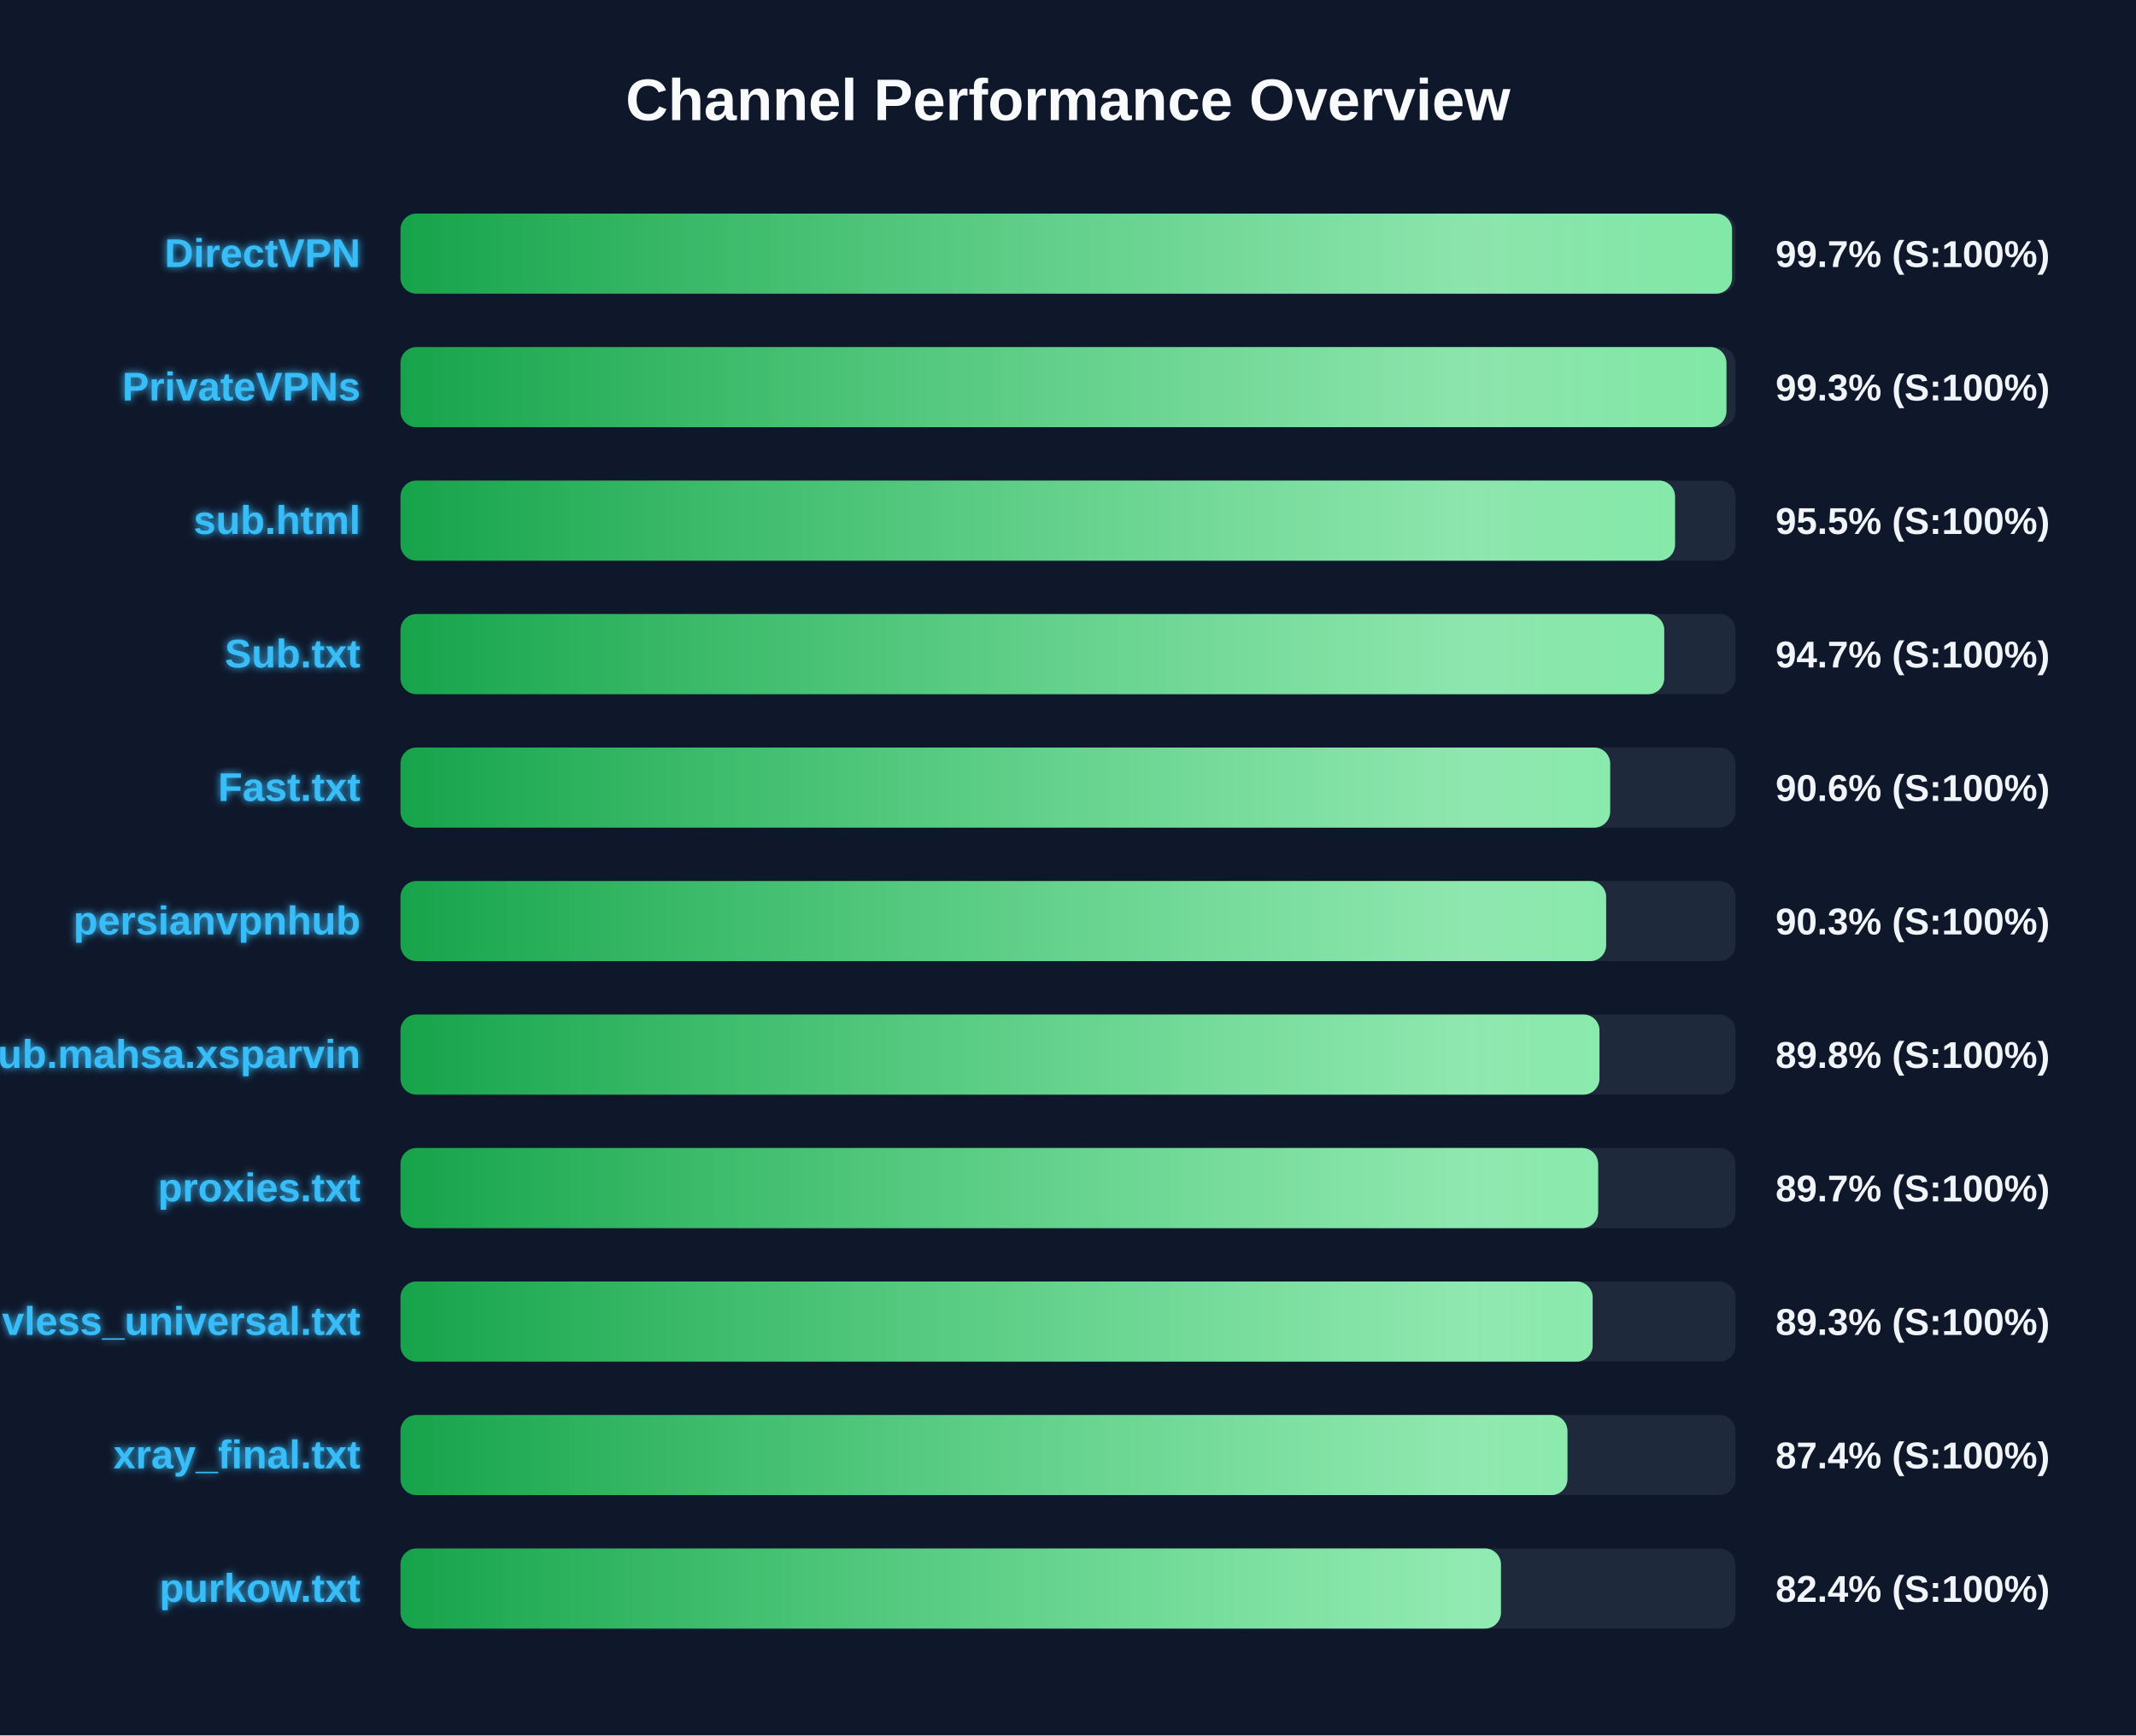
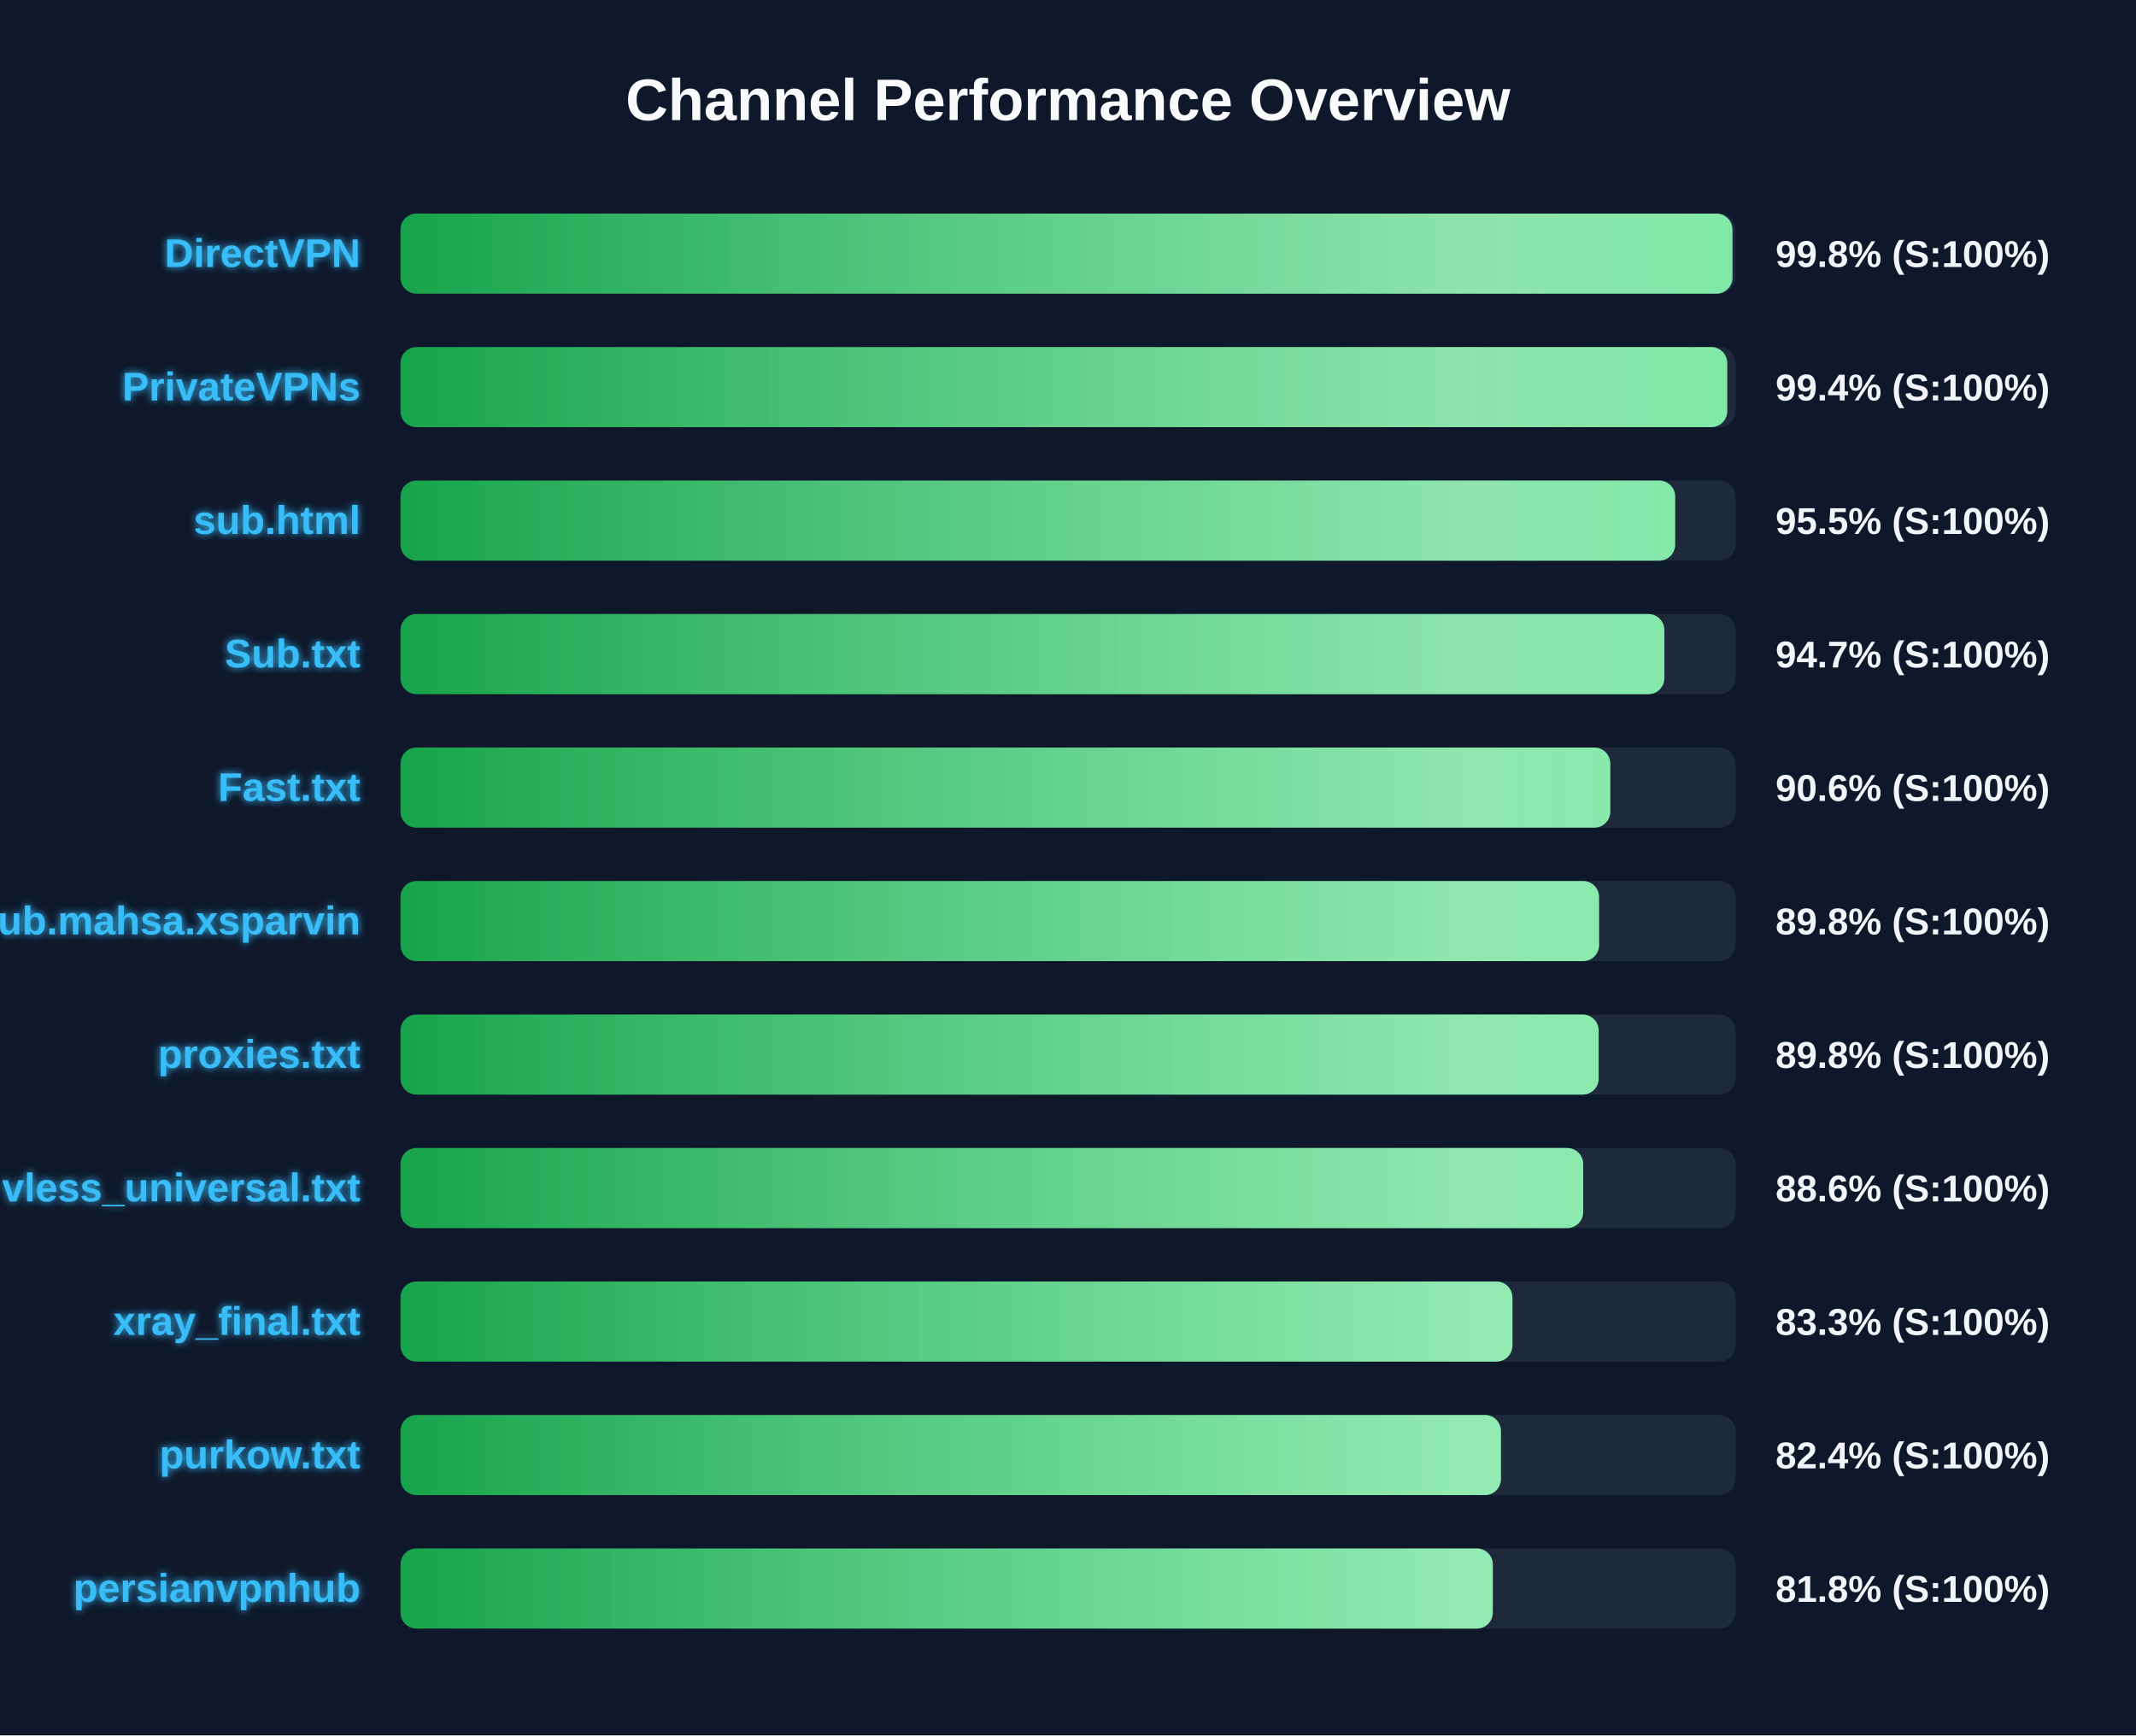
<svg xmlns="http://www.w3.org/2000/svg" width="800" height="650" version="1.1">
  <defs>
    <linearGradient id="grad-green" x1="0%" y1="0%" x2="100%" y2="0%">
      <stop offset="0%" stop-color="#16a34a" />
      <stop offset="100%" stop-color="#4ade80" />
    </linearGradient>
    <linearGradient id="grad-yellow" x1="0%" y1="0%" x2="100%" y2="0%">
      <stop offset="0%" stop-color="#ca8a04" />
      <stop offset="100%" stop-color="#fde047" />
    </linearGradient>
    <linearGradient id="grad-red" x1="0%" y1="0%" x2="100%" y2="0%">
      <stop offset="0%" stop-color="#dc2626" />
      <stop offset="100%" stop-color="#f87171" />
    </linearGradient>
    <linearGradient id="shimmer" x1="0%" y1="0%" x2="100%" y2="0%">
      <stop offset="0%" stop-color="rgba(255,255,255,0)" />
      <stop offset="50%" stop-color="rgba(255,255,255,0.4)" />
      <stop offset="100%" stop-color="rgba(255,255,255,0)" />
    </linearGradient>
    <filter id="glow" x="-20%" y="-20%" width="140%" height="140%">
      <feGaussianBlur stdDeviation="1.5" result="blur" />
      <feComposite in="SourceGraphic" in2="blur" operator="over" />
    </filter>
  </defs>
  <style>
        .bg-rect { fill: #0f172a; }
        .title { font: bold 22px 'Segoe UI', Arial, sans-serif; fill: #f8fafc; }
        .row { font: bold 15px 'Segoe UI', Arial, sans-serif; fill: #38bdf8; filter: url(#glow); }
        .score { font: bold 14px 'Segoe UI', Arial, sans-serif; fill: #f1f5f9; }
        @keyframes shimmer-anim {
            0% { transform: translateX(-100%); }
            100% { transform: translateX(200%); }
        }
        .shimmer-rect {
            animation: shimmer-anim 2.5s infinite linear;
        }
    </style>
  <rect width="100%" height="100%" class="bg-rect" />
  <text x="400" y="45" text-anchor="middle" class="title">Channel Performance Overview</text>
  <rect x="150" y="80" width="500" height="30" fill="#1e293b" rx="6" />
  <clipPath id="clip-0">
-     <rect x="150" y="80" width="498.7" height="30" rx="6" />
+     <rect x="150" y="80" width="498.85" height="30" rx="6" />
  </clipPath>
-   <rect x="150" y="80" width="498.7" height="30" fill="url(#grad-green)" rx="6" />
+   <rect x="150" y="80" width="498.85" height="30" fill="url(#grad-green)" rx="6" />
  <g clip-path="url(#clip-0)">
    <rect x="150" y="80" width="100%" height="30" fill="url(#shimmer)" class="shimmer-rect" />
  </g>
  <text x="135" y="100" text-anchor="end" class="row">DirectVPN</text>
-   <text x="665" y="100" text-anchor="start" class="score">99.7% (S:100%)</text>
+   <text x="665" y="100" text-anchor="start" class="score">99.8% (S:100%)</text>
  <rect x="150" y="130" width="500" height="30" fill="#1e293b" rx="6" />
  <clipPath id="clip-1">
-     <rect x="150" y="130" width="496.6" height="30" rx="6" />
+     <rect x="150" y="130" width="496.9" height="30" rx="6" />
  </clipPath>
-   <rect x="150" y="130" width="496.6" height="30" fill="url(#grad-green)" rx="6" />
+   <rect x="150" y="130" width="496.9" height="30" fill="url(#grad-green)" rx="6" />
  <g clip-path="url(#clip-1)">
    <rect x="150" y="130" width="100%" height="30" fill="url(#shimmer)" class="shimmer-rect" />
  </g>
  <text x="135" y="150" text-anchor="end" class="row">PrivateVPNs</text>
-   <text x="665" y="150" text-anchor="start" class="score">99.3% (S:100%)</text>
+   <text x="665" y="150" text-anchor="start" class="score">99.4% (S:100%)</text>
  <rect x="150" y="180" width="500" height="30" fill="#1e293b" rx="6" />
  <clipPath id="clip-2">
-     <rect x="150" y="180" width="477.35" height="30" rx="6" />
+     <rect x="150" y="180" width="477.4" height="30" rx="6" />
  </clipPath>
-   <rect x="150" y="180" width="477.35" height="30" fill="url(#grad-green)" rx="6" />
+   <rect x="150" y="180" width="477.4" height="30" fill="url(#grad-green)" rx="6" />
  <g clip-path="url(#clip-2)">
    <rect x="150" y="180" width="100%" height="30" fill="url(#shimmer)" class="shimmer-rect" />
  </g>
  <text x="135" y="200" text-anchor="end" class="row">sub.html</text>
  <text x="665" y="200" text-anchor="start" class="score">95.5% (S:100%)</text>
  <rect x="150" y="230" width="500" height="30" fill="#1e293b" rx="6" />
  <clipPath id="clip-3">
-     <rect x="150" y="230" width="473.3" height="30" rx="6" />
+     <rect x="150" y="230" width="473.35" height="30" rx="6" />
  </clipPath>
-   <rect x="150" y="230" width="473.3" height="30" fill="url(#grad-green)" rx="6" />
+   <rect x="150" y="230" width="473.35" height="30" fill="url(#grad-green)" rx="6" />
  <g clip-path="url(#clip-3)">
    <rect x="150" y="230" width="100%" height="30" fill="url(#shimmer)" class="shimmer-rect" />
  </g>
  <text x="135" y="250" text-anchor="end" class="row">Sub.txt</text>
  <text x="665" y="250" text-anchor="start" class="score">94.7% (S:100%)</text>
  <rect x="150" y="280" width="500" height="30" fill="#1e293b" rx="6" />
  <clipPath id="clip-4">
-     <rect x="150" y="280" width="453.05" height="30" rx="6" />
+     <rect x="150" y="280" width="453.1" height="30" rx="6" />
  </clipPath>
-   <rect x="150" y="280" width="453.05" height="30" fill="url(#grad-green)" rx="6" />
+   <rect x="150" y="280" width="453.1" height="30" fill="url(#grad-green)" rx="6" />
  <g clip-path="url(#clip-4)">
    <rect x="150" y="280" width="100%" height="30" fill="url(#shimmer)" class="shimmer-rect" />
  </g>
  <text x="135" y="300" text-anchor="end" class="row">Fast.txt</text>
  <text x="665" y="300" text-anchor="start" class="score">90.6% (S:100%)</text>
  <rect x="150" y="330" width="500" height="30" fill="#1e293b" rx="6" />
  <clipPath id="clip-5">
-     <rect x="150" y="330" width="451.55" height="30" rx="6" />
+     <rect x="150" y="330" width="448.9" height="30" rx="6" />
  </clipPath>
-   <rect x="150" y="330" width="451.55" height="30" fill="url(#grad-green)" rx="6" />
+   <rect x="150" y="330" width="448.9" height="30" fill="url(#grad-green)" rx="6" />
  <g clip-path="url(#clip-5)">
    <rect x="150" y="330" width="100%" height="30" fill="url(#shimmer)" class="shimmer-rect" />
  </g>
-   <text x="135" y="350" text-anchor="end" class="row">persianvpnhub</text>
-   <text x="665" y="350" text-anchor="start" class="score">90.3% (S:100%)</text>
+   <text x="135" y="350" text-anchor="end" class="row">Sub.mahsa.xsparvin</text>
+   <text x="665" y="350" text-anchor="start" class="score">89.8% (S:100%)</text>
  <rect x="150" y="380" width="500" height="30" fill="#1e293b" rx="6" />
  <clipPath id="clip-6">
-     <rect x="150" y="380" width="449.05" height="30" rx="6" />
+     <rect x="150" y="380" width="448.75" height="30" rx="6" />
  </clipPath>
-   <rect x="150" y="380" width="449.05" height="30" fill="url(#grad-green)" rx="6" />
+   <rect x="150" y="380" width="448.75" height="30" fill="url(#grad-green)" rx="6" />
  <g clip-path="url(#clip-6)">
    <rect x="150" y="380" width="100%" height="30" fill="url(#shimmer)" class="shimmer-rect" />
  </g>
-   <text x="135" y="400" text-anchor="end" class="row">Sub.mahsa.xsparvin</text>
+   <text x="135" y="400" text-anchor="end" class="row">proxies.txt</text>
  <text x="665" y="400" text-anchor="start" class="score">89.8% (S:100%)</text>
  <rect x="150" y="430" width="500" height="30" fill="#1e293b" rx="6" />
  <clipPath id="clip-7">
-     <rect x="150" y="430" width="448.55" height="30" rx="6" />
+     <rect x="150" y="430" width="442.95" height="30" rx="6" />
  </clipPath>
-   <rect x="150" y="430" width="448.55" height="30" fill="url(#grad-green)" rx="6" />
+   <rect x="150" y="430" width="442.95" height="30" fill="url(#grad-green)" rx="6" />
  <g clip-path="url(#clip-7)">
    <rect x="150" y="430" width="100%" height="30" fill="url(#shimmer)" class="shimmer-rect" />
  </g>
-   <text x="135" y="450" text-anchor="end" class="row">proxies.txt</text>
-   <text x="665" y="450" text-anchor="start" class="score">89.7% (S:100%)</text>
+   <text x="135" y="450" text-anchor="end" class="row">vless_universal.txt</text>
+   <text x="665" y="450" text-anchor="start" class="score">88.6% (S:100%)</text>
  <rect x="150" y="480" width="500" height="30" fill="#1e293b" rx="6" />
  <clipPath id="clip-8">
-     <rect x="150" y="480" width="446.5" height="30" rx="6" />
+     <rect x="150" y="480" width="416.45" height="30" rx="6" />
  </clipPath>
-   <rect x="150" y="480" width="446.5" height="30" fill="url(#grad-green)" rx="6" />
+   <rect x="150" y="480" width="416.45" height="30" fill="url(#grad-green)" rx="6" />
  <g clip-path="url(#clip-8)">
    <rect x="150" y="480" width="100%" height="30" fill="url(#shimmer)" class="shimmer-rect" />
  </g>
-   <text x="135" y="500" text-anchor="end" class="row">vless_universal.txt</text>
-   <text x="665" y="500" text-anchor="start" class="score">89.3% (S:100%)</text>
+   <text x="135" y="500" text-anchor="end" class="row">xray_final.txt</text>
+   <text x="665" y="500" text-anchor="start" class="score">83.3% (S:100%)</text>
  <rect x="150" y="530" width="500" height="30" fill="#1e293b" rx="6" />
  <clipPath id="clip-9">
-     <rect x="150" y="530" width="437.05" height="30" rx="6" />
+     <rect x="150" y="530" width="412.15" height="30" rx="6" />
  </clipPath>
-   <rect x="150" y="530" width="437.05" height="30" fill="url(#grad-green)" rx="6" />
+   <rect x="150" y="530" width="412.15" height="30" fill="url(#grad-green)" rx="6" />
  <g clip-path="url(#clip-9)">
    <rect x="150" y="530" width="100%" height="30" fill="url(#shimmer)" class="shimmer-rect" />
  </g>
-   <text x="135" y="550" text-anchor="end" class="row">xray_final.txt</text>
-   <text x="665" y="550" text-anchor="start" class="score">87.4% (S:100%)</text>
+   <text x="135" y="550" text-anchor="end" class="row">purkow.txt</text>
+   <text x="665" y="550" text-anchor="start" class="score">82.4% (S:100%)</text>
  <rect x="150" y="580" width="500" height="30" fill="#1e293b" rx="6" />
  <clipPath id="clip-10">
-     <rect x="150" y="580" width="412.15" height="30" rx="6" />
+     <rect x="150" y="580" width="409.1" height="30" rx="6" />
  </clipPath>
-   <rect x="150" y="580" width="412.15" height="30" fill="url(#grad-green)" rx="6" />
+   <rect x="150" y="580" width="409.1" height="30" fill="url(#grad-green)" rx="6" />
  <g clip-path="url(#clip-10)">
    <rect x="150" y="580" width="100%" height="30" fill="url(#shimmer)" class="shimmer-rect" />
  </g>
-   <text x="135" y="600" text-anchor="end" class="row">purkow.txt</text>
-   <text x="665" y="600" text-anchor="start" class="score">82.4% (S:100%)</text>
+   <text x="135" y="600" text-anchor="end" class="row">persianvpnhub</text>
+   <text x="665" y="600" text-anchor="start" class="score">81.8% (S:100%)</text>
</svg>
